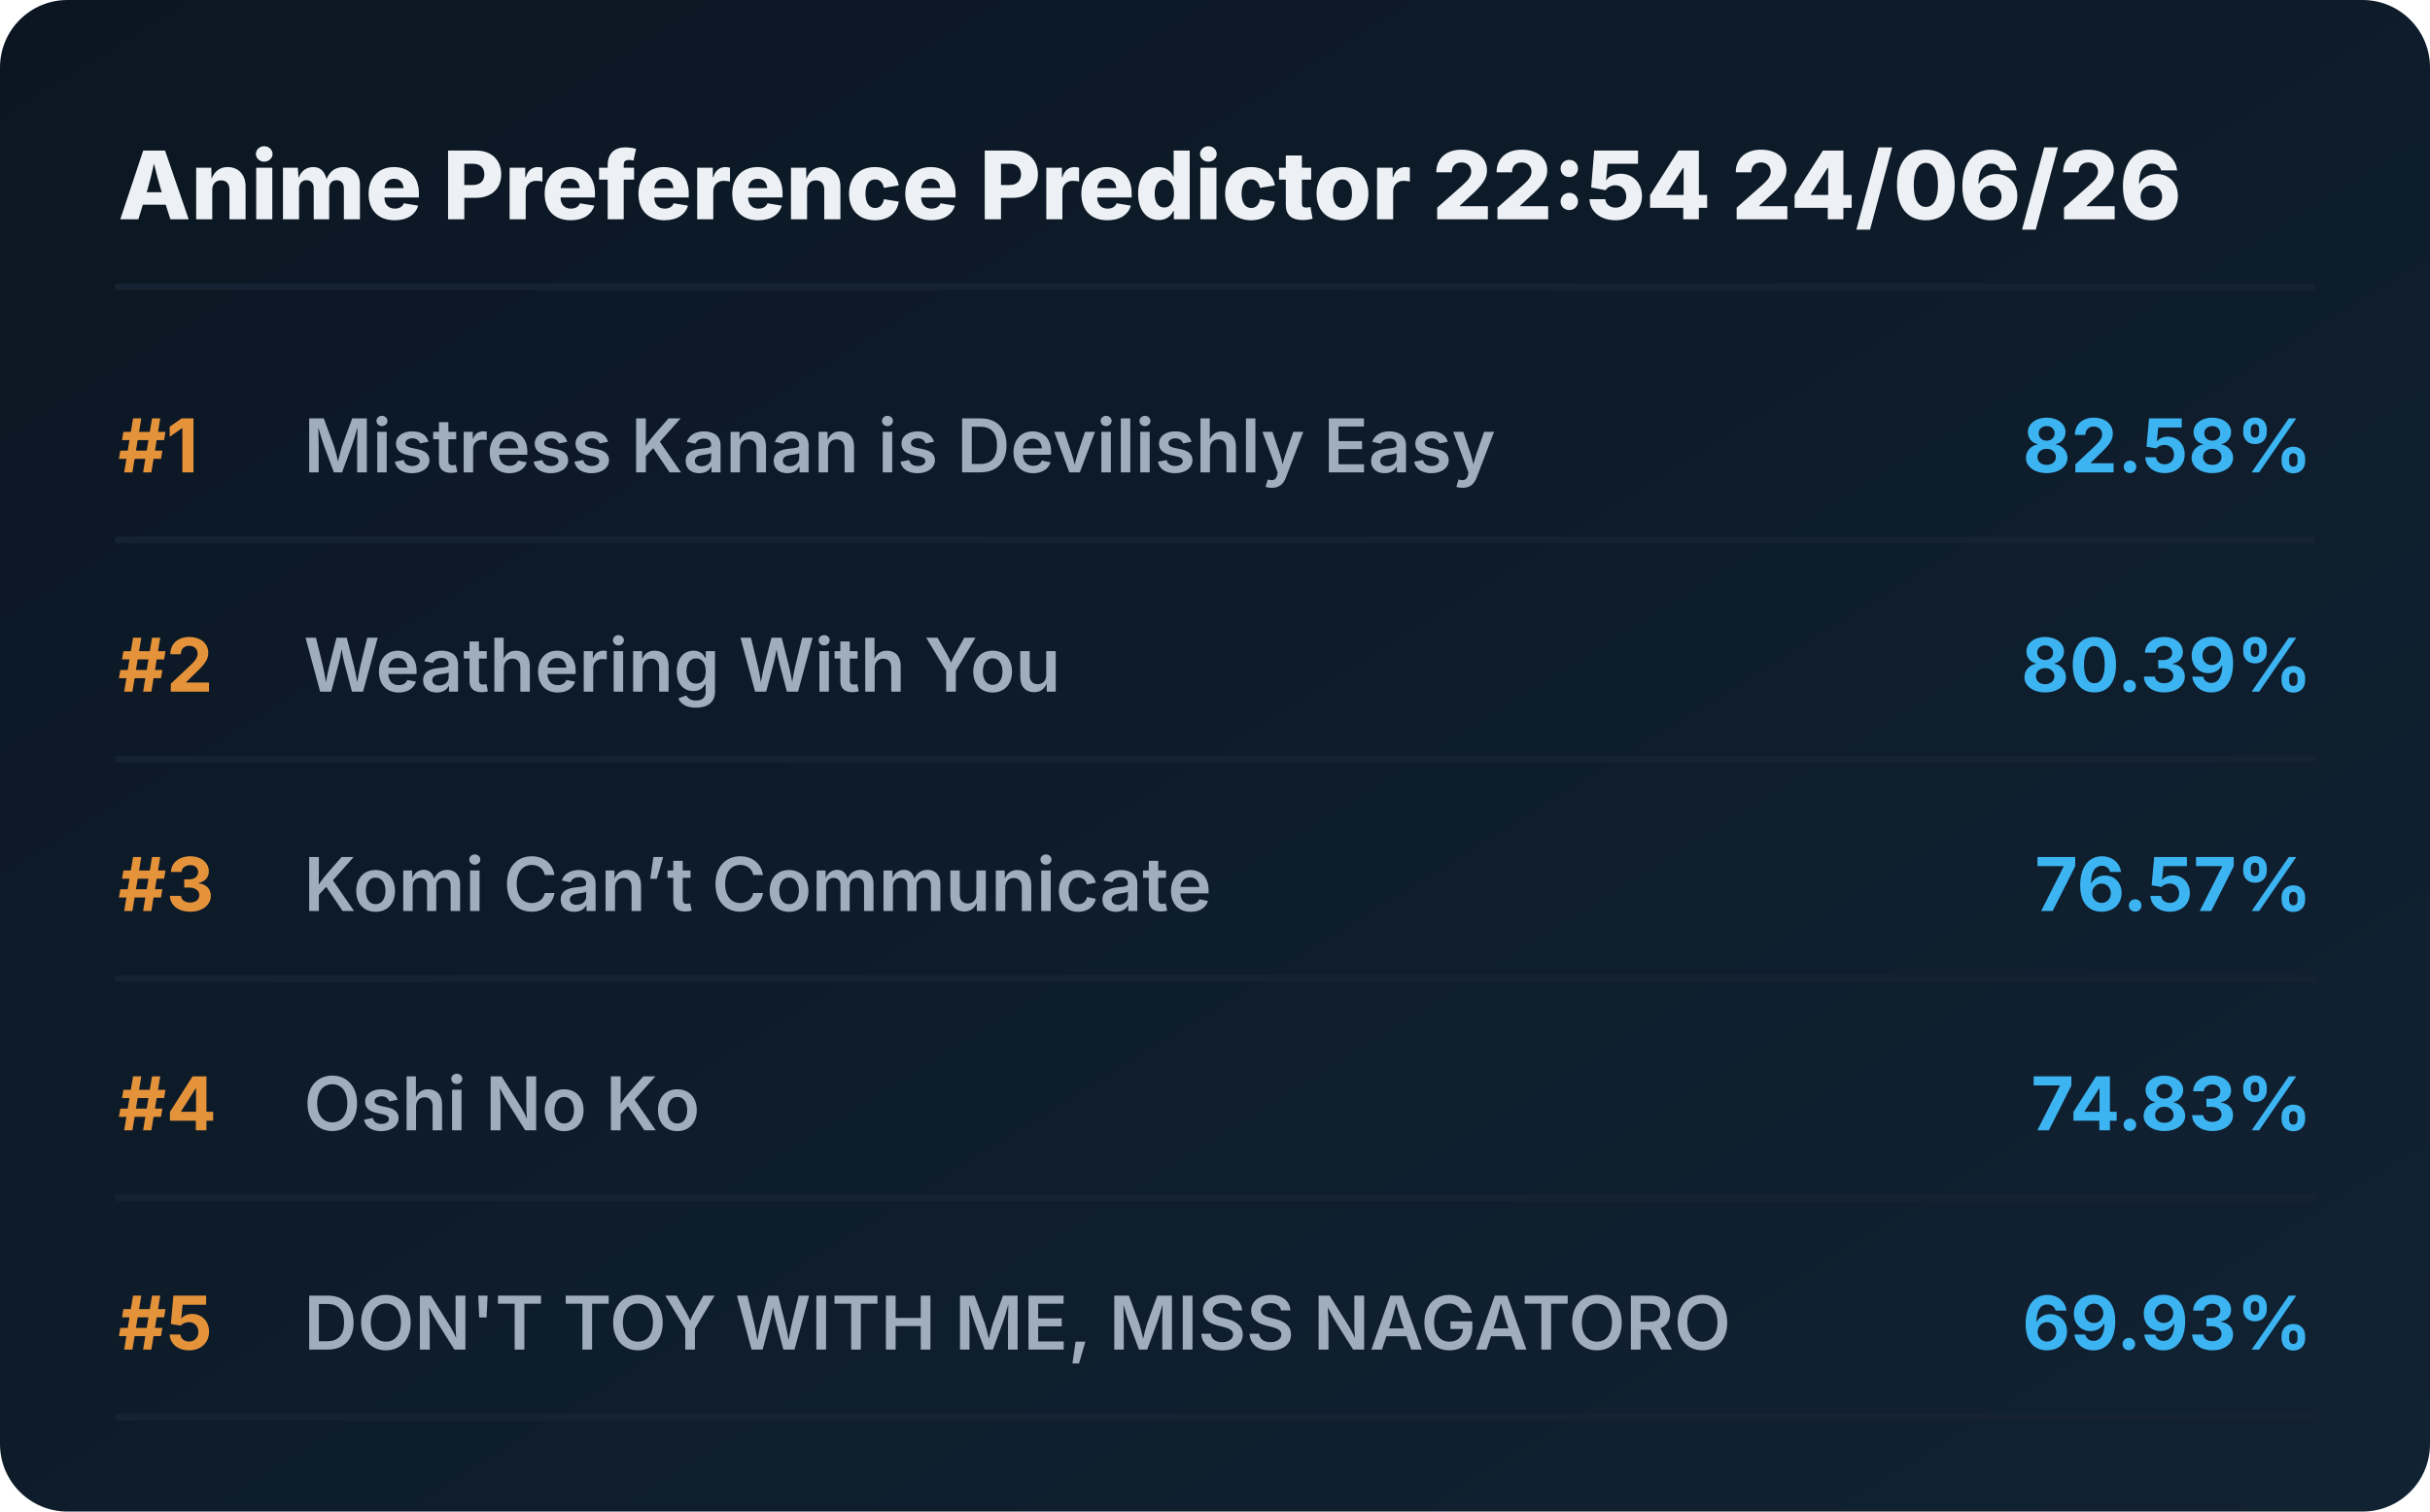
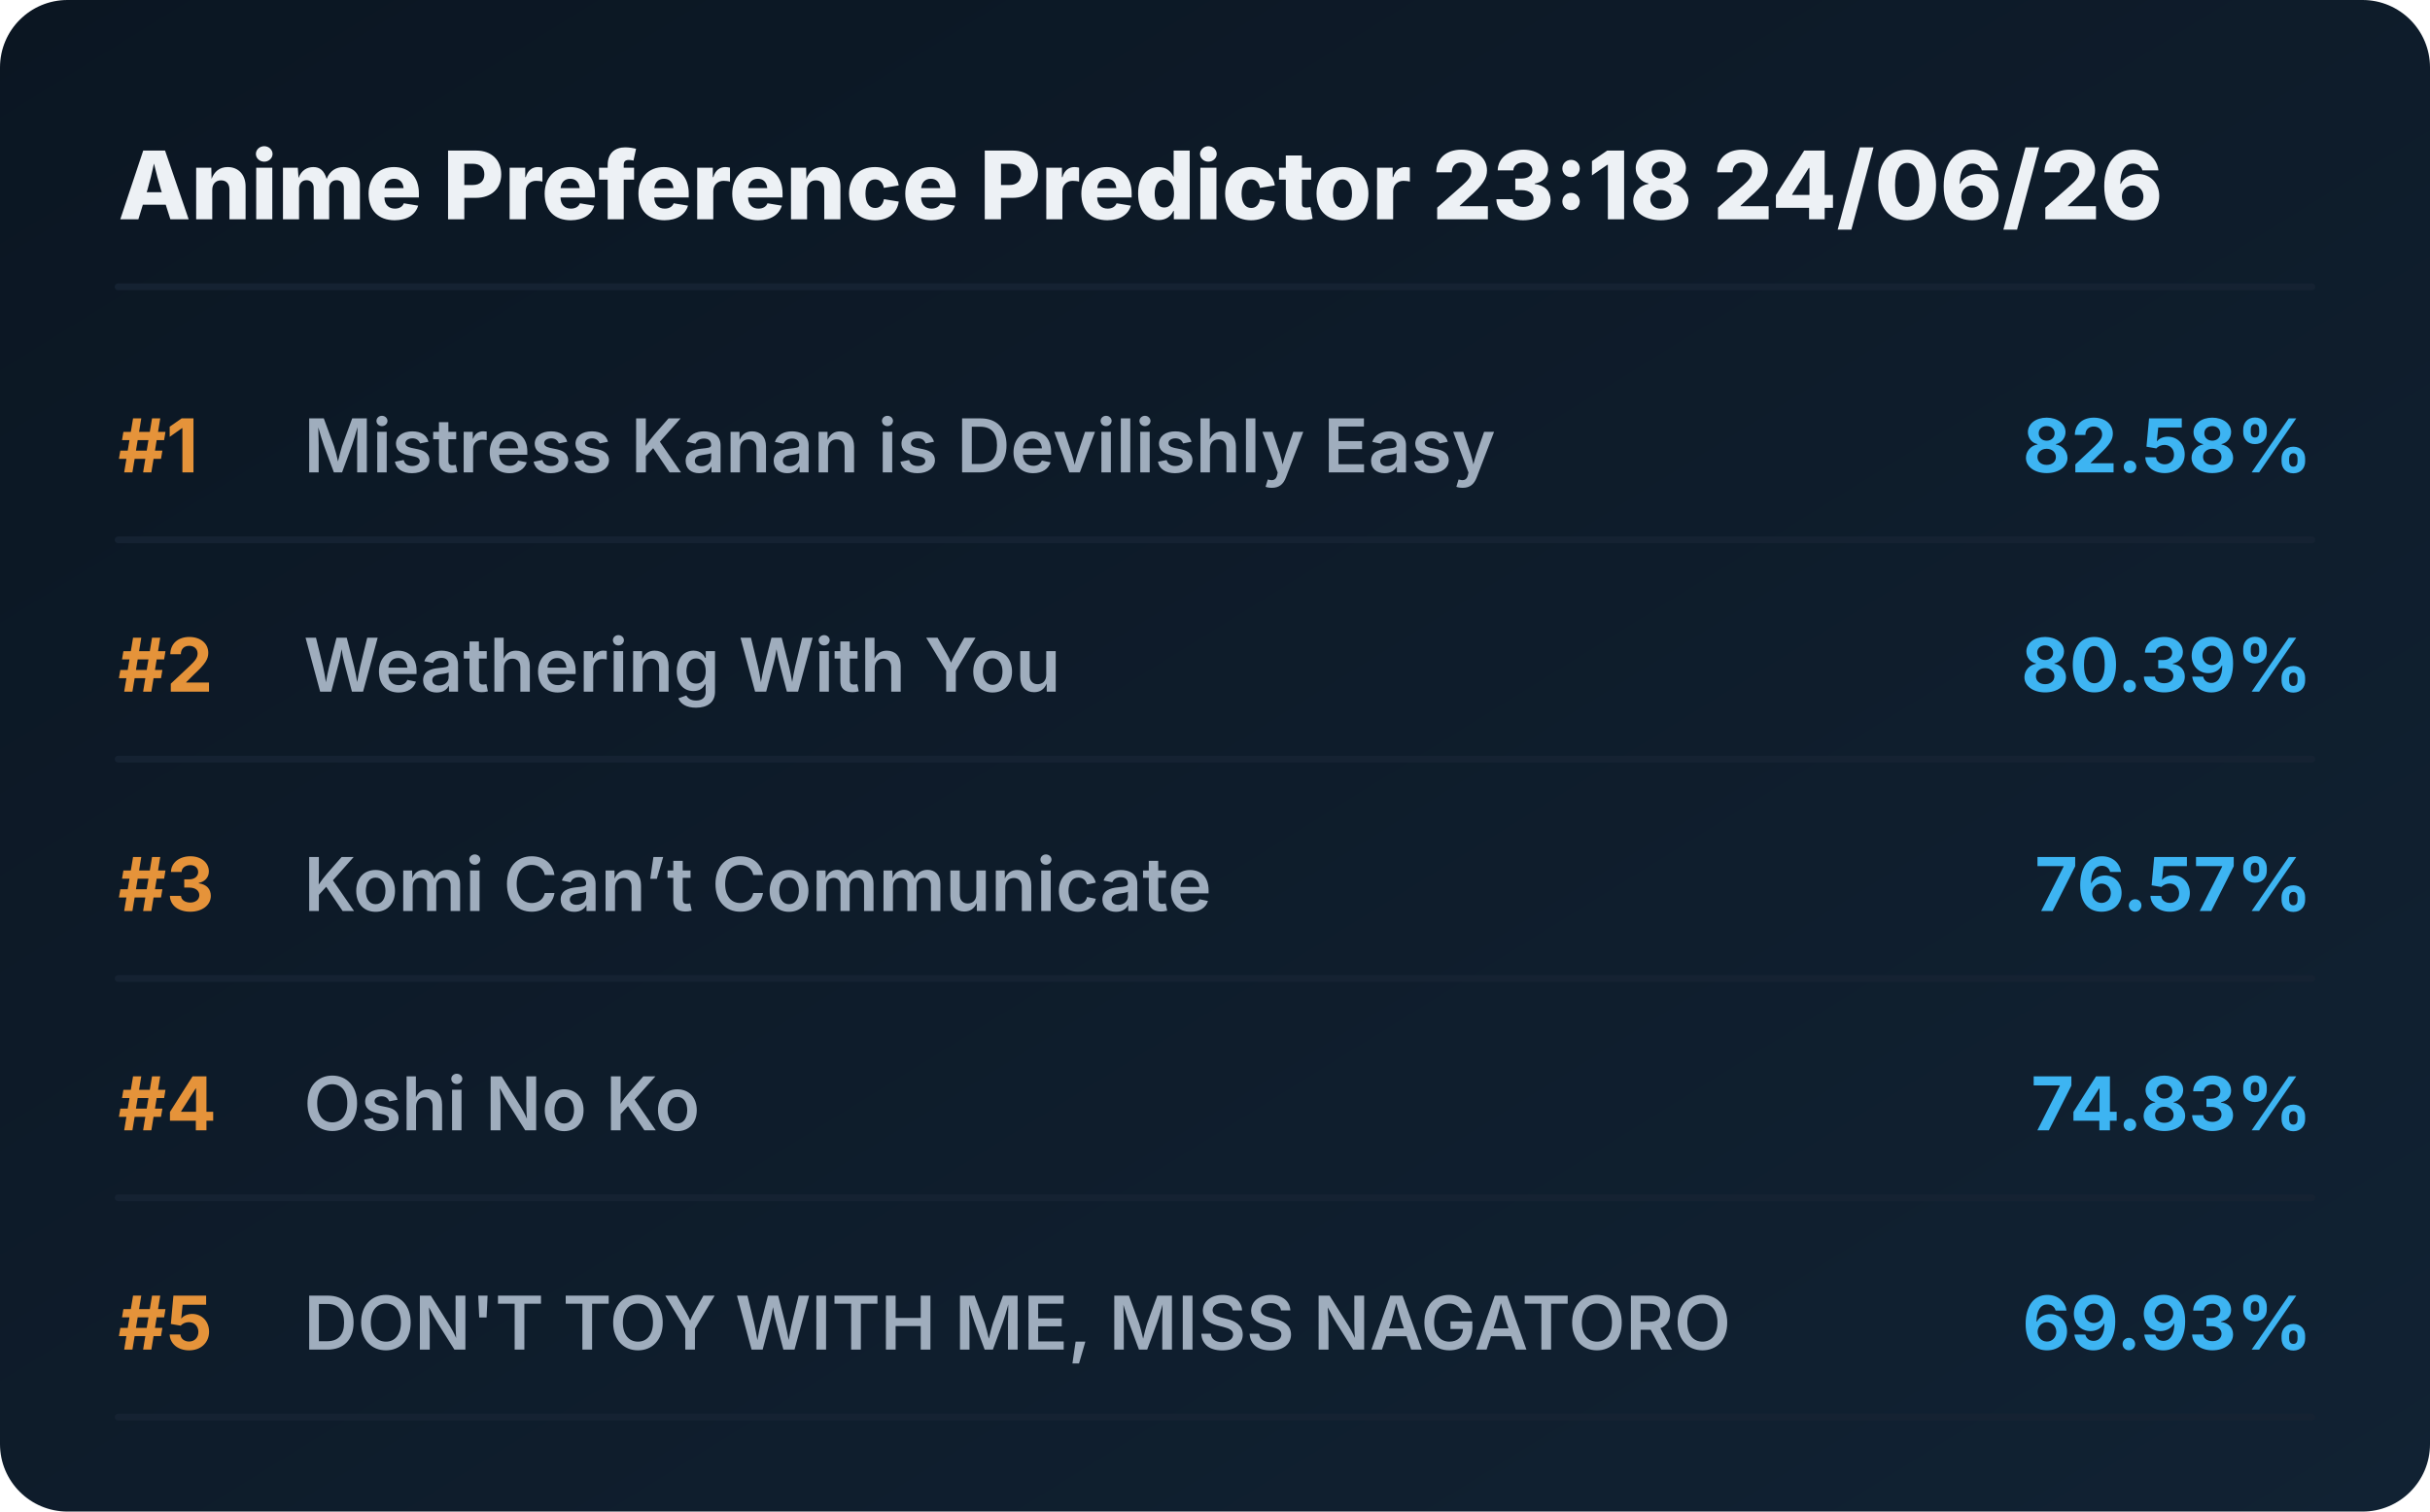
<svg xmlns="http://www.w3.org/2000/svg" viewBox="0 0 720 448" preserveAspectRatio="xMidYMid meet" style="width: 100%; height: auto; max-width: 720px;">
  <defs>
    <linearGradient id="boxGrad" x1="0%" y1="0%" x2="100%" y2="100%">
      <stop offset="0%" stop-color="#0b1622" />
      <stop offset="100%" stop-color="#112233" />
    </linearGradient>
    <clipPath id="titleClip">
      <rect x="90" y="0" width="510" height="100%" />
    </clipPath>
  </defs>
  <style>
    .bg { fill: url(#boxGrad); rx: 20px; }
    .header { font-family: 'Overpass', 'Inter', system-ui, sans-serif; font-weight: 800; font-size: 28px; fill: #edf1f5; }
    .rank { font-family: 'Overpass', 'Inter', system-ui, sans-serif; font-weight: 700; font-size: 22px; fill: #e5933a; }
    .title { font-family: 'Overpass', 'Inter', system-ui, sans-serif; font-weight: 600; font-size: 22px; fill: #9fadbd; }
    .score { font-family: 'Overpass', 'Inter', system-ui, sans-serif; font-weight: 700; font-size: 22px; fill: #3db4f2; }
    .line { stroke: #152232; stroke-width: 2; stroke-linecap: round; }
  </style>
  <rect class="bg" width="720" height="448" />
-   <text x="35" y="65" class="header">Anime Preference Predictor 22:54 24/06/26</text>
+   <text x="35" y="65" class="header">Anime Preference Predictor 23:18 24/06/26</text>
  <line x1="35" y1="85" x2="685" y2="85" class="line" />
  <g transform="translate(0, 0)">
    <text x="35" y="140" class="rank">#1</text>
    <text x="90" y="140" class="title">Mistress Kanan is Devilishly Easy</text>
    <text x="685" y="140" class="score" text-anchor="end">82.58%</text>
    <line x1="35" y1="160" x2="685" y2="160" class="line" />
  </g>
  <g transform="translate(0, 65)">
    <text x="35" y="140" class="rank">#2</text>
    <text x="90" y="140" class="title">Weathering With You</text>
    <text x="685" y="140" class="score" text-anchor="end">80.39%</text>
    <line x1="35" y1="160" x2="685" y2="160" class="line" />
  </g>
  <g transform="translate(0, 130)">
    <text x="35" y="140" class="rank">#3</text>
    <text x="90" y="140" class="title">Komi Can’t Communicate</text>
    <text x="685" y="140" class="score" text-anchor="end">76.57%</text>
    <line x1="35" y1="160" x2="685" y2="160" class="line" />
  </g>
  <g transform="translate(0, 195)">
    <text x="35" y="140" class="rank">#4</text>
    <text x="90" y="140" class="title">Oshi No Ko</text>
    <text x="685" y="140" class="score" text-anchor="end">74.83%</text>
    <line x1="35" y1="160" x2="685" y2="160" class="line" />
  </g>
  <g transform="translate(0, 260)">
    <text x="35" y="140" class="rank">#5</text>
    <text x="90" y="140" class="title">DON'T TOY WITH ME, MISS NAGATORO</text>
    <text x="685" y="140" class="score" text-anchor="end">69.93%</text>
    <line x1="35" y1="160" x2="685" y2="160" class="line" />
  </g>
</svg>
